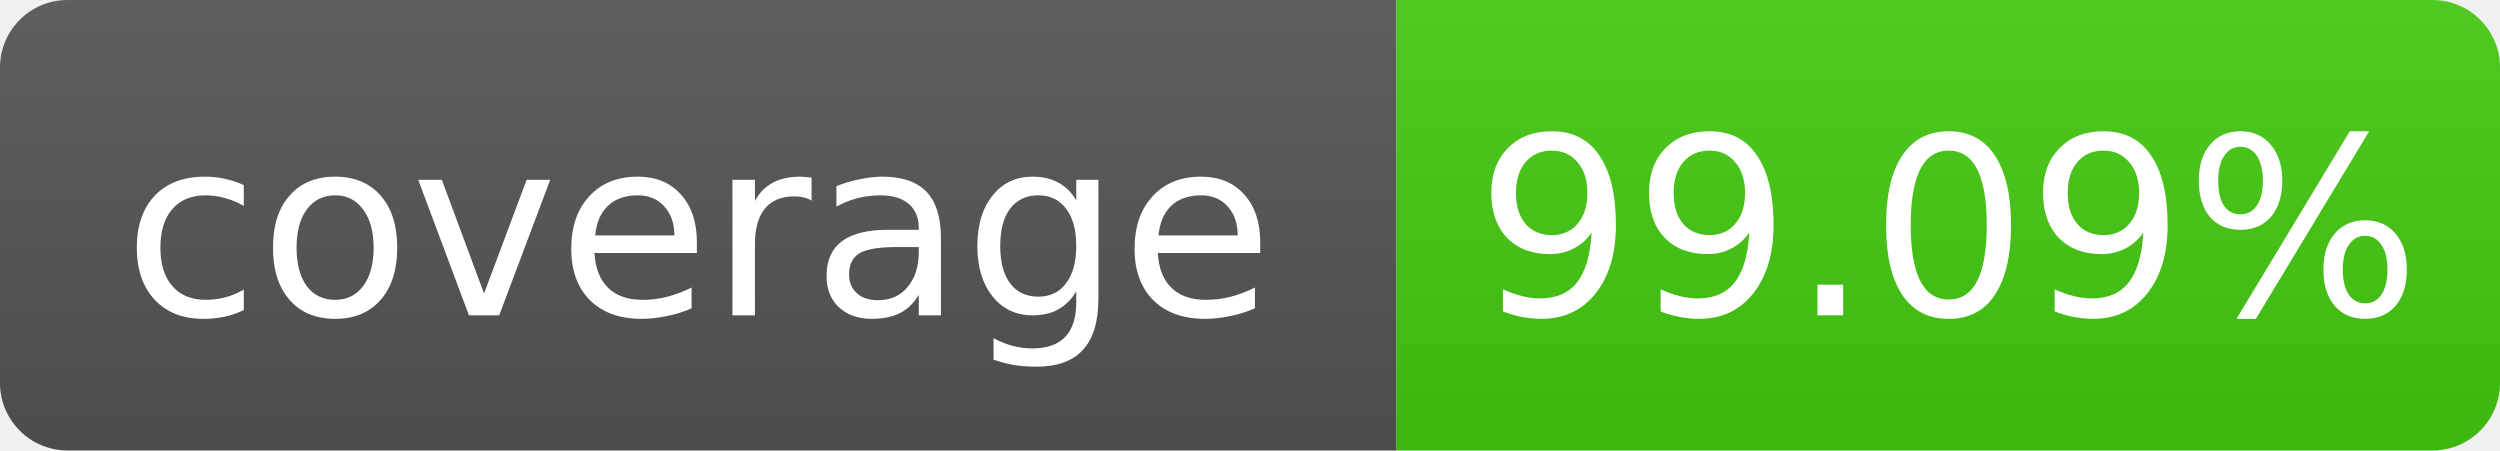
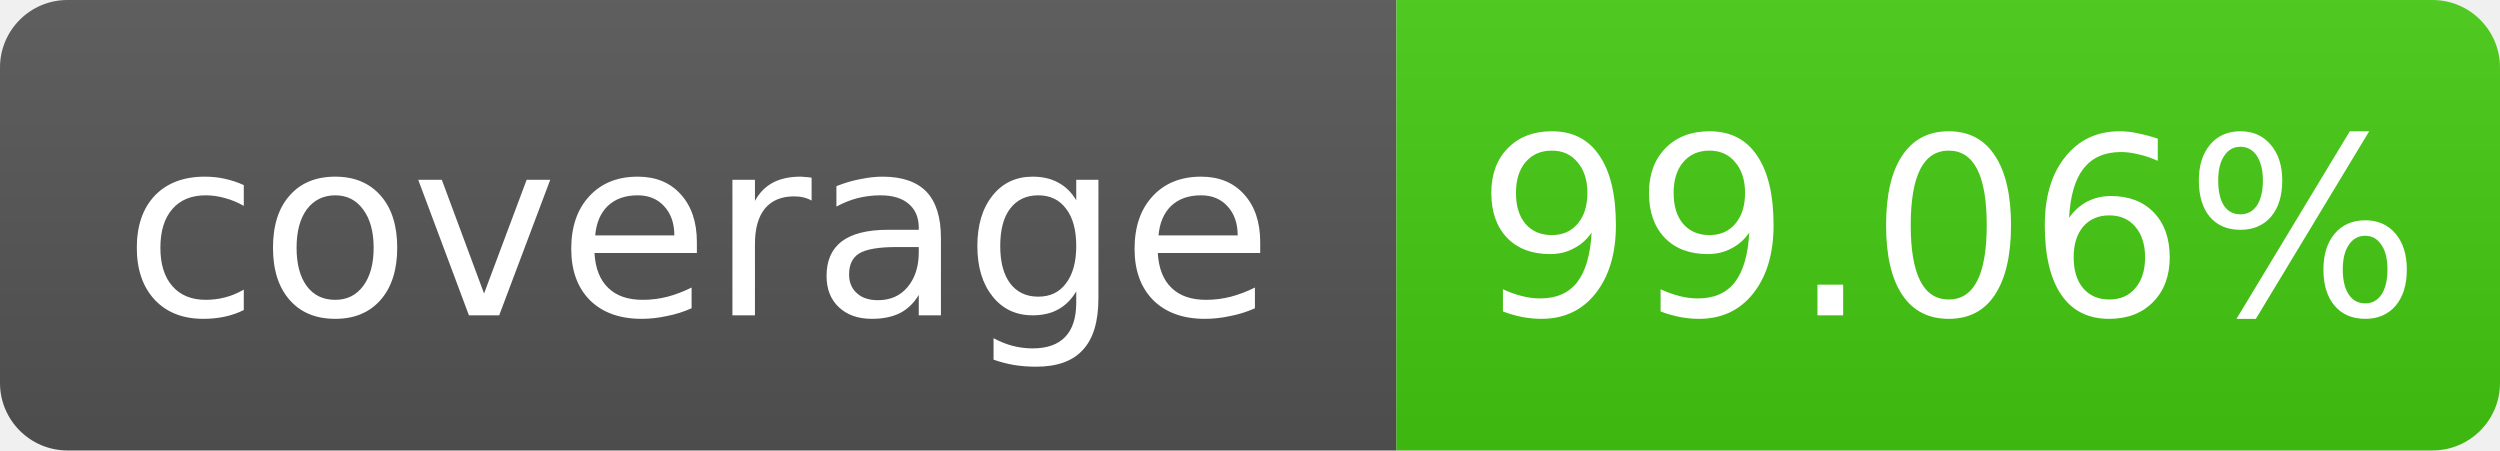
- <svg xmlns="http://www.w3.org/2000/svg" width="111" height="20" role="img" aria-label="coverage: 99.09%">
+ <svg xmlns="http://www.w3.org/2000/svg" width="111" height="20" role="img" aria-label="coverage: 99.06%">
  <linearGradient id="s" x2="0" y2="100%">
    <stop offset="0" stop-color="#bbb" stop-opacity=".1" />
    <stop offset="1" stop-opacity=".1" />
  </linearGradient>
  <clipPath id="r">
    <rect width="111" height="20" rx="3" fill="#fff" />
  </clipPath>
  <g clip-path="url(#r)">
    <rect width="62" height="20" fill="#555" />
    <rect x="62" width="49" height="20" fill="#4c1" />
    <rect width="111" height="20" fill="url(#s)" />
  </g>
  <g fill="#fff" text-anchor="middle" font-family="Verdana,Geneva,DejaVu Sans,sans-serif" font-size="11">
    <text x="31.0" y="14">coverage</text>
-     <text x="86.5" y="14">99.09%</text>
+     <text x="86.5" y="14">99.06%</text>
  </g>
</svg>
